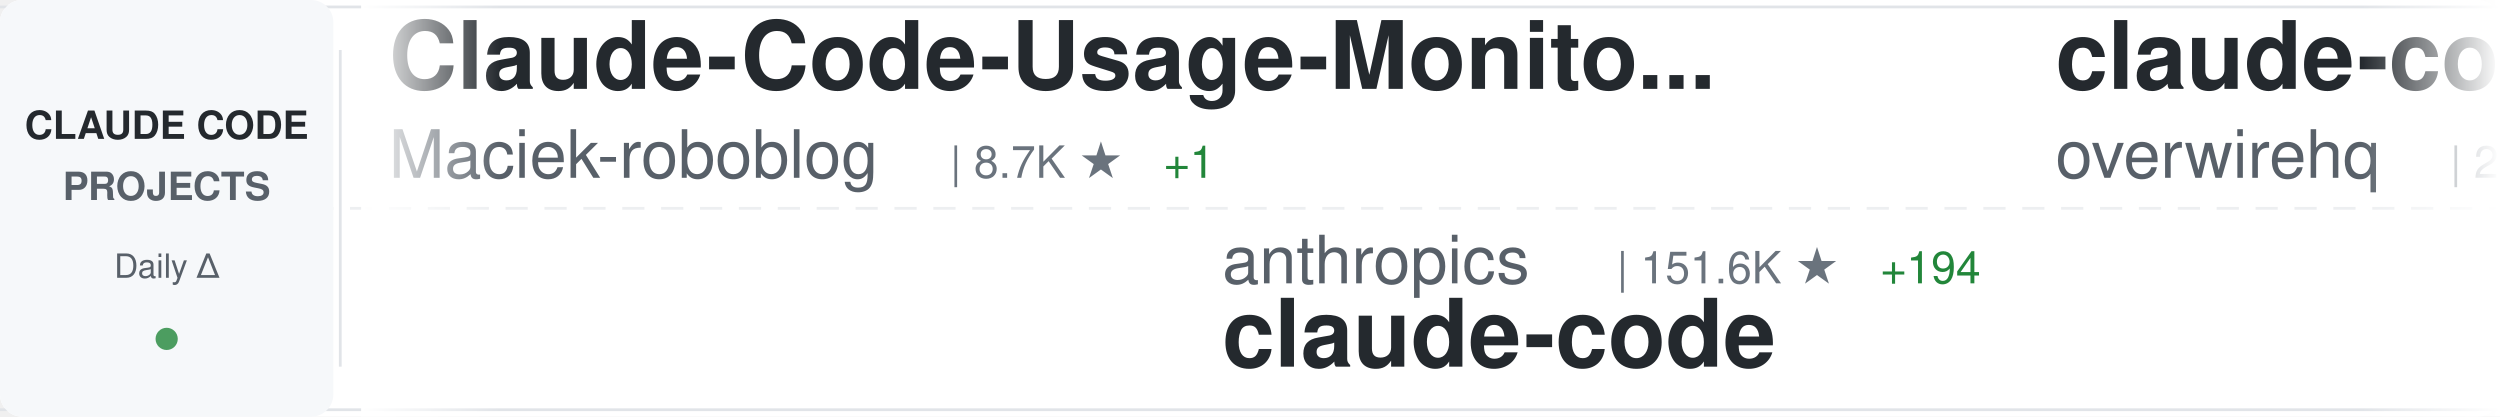
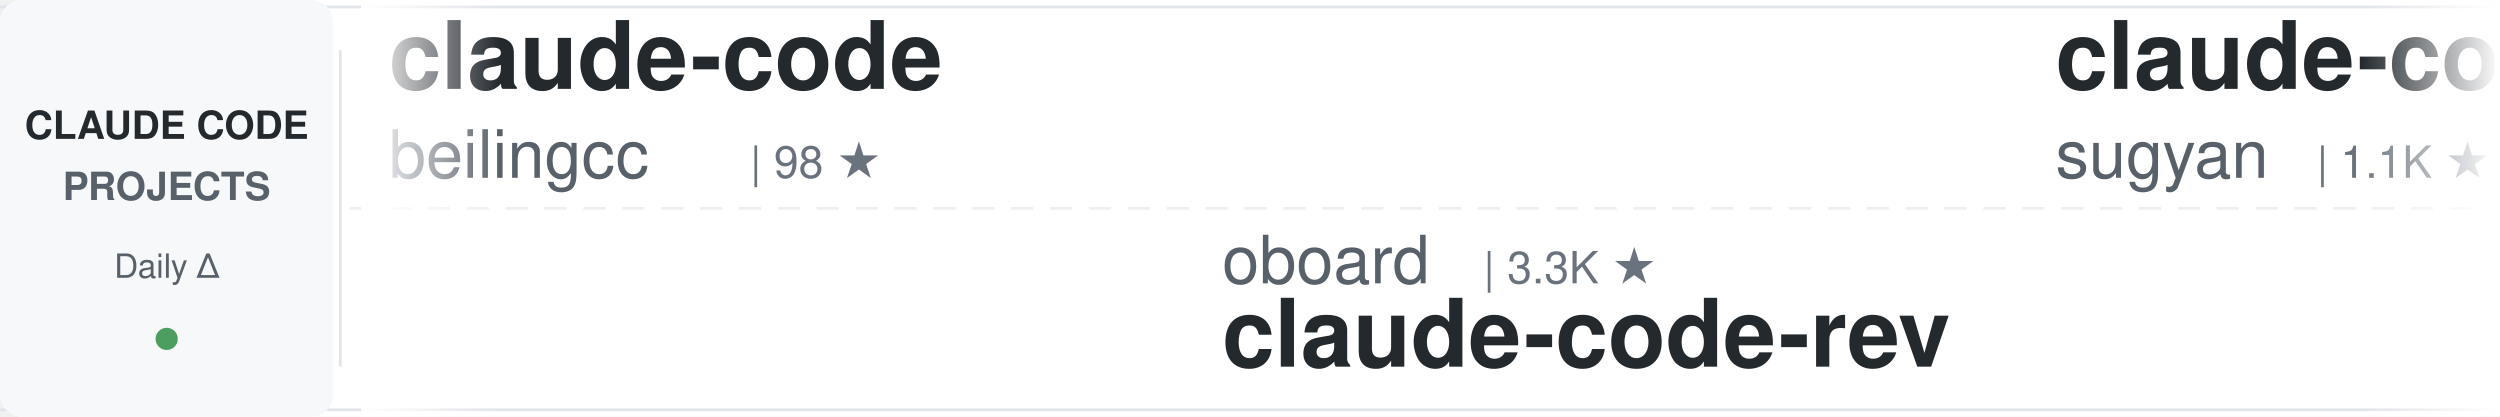
<svg xmlns="http://www.w3.org/2000/svg" width="900" height="150">
  <defs>
    <linearGradient id="awesomeLeftFade" x1="0%" y1="0%" x2="100%" y2="0%">
      <stop offset="0%" style="stop-color:#ffffff;stop-opacity:1" />
      <stop offset="100%" style="stop-color:#ffffff;stop-opacity:0" />
    </linearGradient>
    <linearGradient id="awesomeRightFade" x1="0%" y1="0%" x2="100%" y2="0%">
      <stop offset="0%" style="stop-color:#ffffff;stop-opacity:0" />
      <stop offset="100%" style="stop-color:#ffffff;stop-opacity:1" />
    </linearGradient>
  </defs>
  <rect width="900" height="150" fill="#ffffff" rx="8" />
  <rect x="0" y="2" width="900" height="1" fill="#e1e4e8" />
  <rect x="0" y="147" width="900" height="1" fill="#e1e4e8" />
  <line x1="0" y1="75" x2="900" y2="75" stroke="#e1e4e8" stroke-width="1" stroke-dasharray="8 6" opacity="0.6" />
  <rect x="0" y="0" width="120" height="150" fill="#f6f8fa" rx="8" />
  <text x="60" y="50" font-family="-apple-system, BlinkMacSystemFont, 'Segoe UI', Helvetica, Arial, sans-serif" font-size="14" font-weight="600" fill="#24292e" text-anchor="middle">CLAUDE CODE</text>
  <text x="60" y="72" font-family="-apple-system, BlinkMacSystemFont, 'Segoe UI', Helvetica, Arial, sans-serif" font-size="14" font-weight="600" fill="#586069" text-anchor="middle">PROJECTS</text>
  <text x="60" y="100" font-family="-apple-system, BlinkMacSystemFont, 'Segoe UI', Helvetica, Arial, sans-serif" font-size="12" font-weight="500" fill="#586069" text-anchor="middle">Daily Δ</text>
  <circle cx="60" cy="122" r="4" fill="#22863a" opacity="0.8" />
  <rect x="122" y="18" width="1" height="114" fill="#e1e4e8" />
  <clipPath id="awesomeTickerClip">
    <rect x="130" y="0" width="770" height="150" />
  </clipPath>
  <g clip-path="url(#awesomeTickerClip)">
    <g id="awesomeTickerItems">
      <animateTransform attributeName="transform" attributeType="XML" type="translate" from="0 0" to="-3000 0" dur="54s" repeatCount="indefinite" />
      <g transform="translate(0, 0)">
-         <text x="140" y="32" font-family="-apple-system, BlinkMacSystemFont, 'Segoe UI', Helvetica, Arial, sans-serif" font-size="34" font-weight="600" fill="#24292e">Claude-Code-Usage-Monito...</text>
-         <text x="140" y="64" font-family="-apple-system, BlinkMacSystemFont, 'Segoe UI', Helvetica, Arial, sans-serif" font-size="24" font-weight="400" fill="#586069">Maciek-roboblog</text>
-         <text x="342" y="64" font-family="-apple-system, BlinkMacSystemFont, 'Segoe UI', Helvetica, Arial, sans-serif" font-size="16" font-weight="500" fill="#6a737d">| 8.7K ★</text>
-         <text x="419" y="64" font-family="-apple-system, BlinkMacSystemFont, 'Segoe UI', Helvetica, Arial, sans-serif" font-size="16" font-weight="500" fill="#22863a"> +1</text>
+         <text x="140" y="32" font-family="-apple-system, BlinkMacSystemFont, 'Segoe UI', Helvetica, Arial, sans-serif" font-size="34" font-weight="600" fill="#24292e">claude-code</text>
+         <text x="140" y="64" font-family="-apple-system, BlinkMacSystemFont, 'Segoe UI', Helvetica, Arial, sans-serif" font-size="24" font-weight="400" fill="#586069">beilingcc</text>
+         <text x="270" y="64" font-family="-apple-system, BlinkMacSystemFont, 'Segoe UI', Helvetica, Arial, sans-serif" font-size="16" font-weight="500" fill="#6a737d">| 98 ★</text>
      </g>
      <g transform="translate(300, 0)">
-         <text x="140" y="102" font-family="-apple-system, BlinkMacSystemFont, 'Segoe UI', Helvetica, Arial, sans-serif" font-size="24" font-weight="400" fill="#586069">anthropics</text>
-         <text x="282" y="102" font-family="-apple-system, BlinkMacSystemFont, 'Segoe UI', Helvetica, Arial, sans-serif" font-size="16" font-weight="500" fill="#6a737d">| 151.6K ★</text>
-         <text x="377" y="102" font-family="-apple-system, BlinkMacSystemFont, 'Segoe UI', Helvetica, Arial, sans-serif" font-size="16" font-weight="500" fill="#22863a"> +194</text>
-         <text x="140" y="132" font-family="-apple-system, BlinkMacSystemFont, 'Segoe UI', Helvetica, Arial, sans-serif" font-size="34" font-weight="600" fill="#24292e">claude-code</text>
+         <text x="140" y="102" font-family="-apple-system, BlinkMacSystemFont, 'Segoe UI', Helvetica, Arial, sans-serif" font-size="24" font-weight="400" fill="#586069">oboard</text>
+         <text x="234" y="102" font-family="-apple-system, BlinkMacSystemFont, 'Segoe UI', Helvetica, Arial, sans-serif" font-size="16" font-weight="500" fill="#6a737d">| 3.3K ★</text>
+         <text x="140" y="132" font-family="-apple-system, BlinkMacSystemFont, 'Segoe UI', Helvetica, Arial, sans-serif" font-size="34" font-weight="600" fill="#24292e">claude-code-rev</text>
      </g>
      <g transform="translate(600, 0)">
-         <text x="140" y="32" font-family="-apple-system, BlinkMacSystemFont, 'Segoe UI', Helvetica, Arial, sans-serif" font-size="34" font-weight="600" fill="#24292e">claude-code-telegram</text>
-         <text x="140" y="64" font-family="-apple-system, BlinkMacSystemFont, 'Segoe UI', Helvetica, Arial, sans-serif" font-size="24" font-weight="400" fill="#586069">overwirehq</text>
-         <text x="282" y="64" font-family="-apple-system, BlinkMacSystemFont, 'Segoe UI', Helvetica, Arial, sans-serif" font-size="16" font-weight="500" fill="#6a737d">| 2.8K ★</text>
+         <text x="140" y="32" font-family="-apple-system, BlinkMacSystemFont, 'Segoe UI', Helvetica, Arial, sans-serif" font-size="34" font-weight="600" fill="#24292e">claude-code-webui</text>
+         <text x="140" y="64" font-family="-apple-system, BlinkMacSystemFont, 'Segoe UI', Helvetica, Arial, sans-serif" font-size="24" font-weight="400" fill="#586069">sugyan</text>
+         <text x="234" y="64" font-family="-apple-system, BlinkMacSystemFont, 'Segoe UI', Helvetica, Arial, sans-serif" font-size="16" font-weight="500" fill="#6a737d">| 1.1K ★</text>
      </g>
      <g transform="translate(900, 0)">
-         <text x="140" y="102" font-family="-apple-system, BlinkMacSystemFont, 'Segoe UI', Helvetica, Arial, sans-serif" font-size="24" font-weight="400" fill="#586069">repowise-dev</text>
-         <text x="306" y="102" font-family="-apple-system, BlinkMacSystemFont, 'Segoe UI', Helvetica, Arial, sans-serif" font-size="16" font-weight="500" fill="#6a737d">| 1.2K ★</text>
-         <text x="140" y="132" font-family="-apple-system, BlinkMacSystemFont, 'Segoe UI', Helvetica, Arial, sans-serif" font-size="34" font-weight="600" fill="#24292e">claude-code-prompts</text>
+         <text x="140" y="102" font-family="-apple-system, BlinkMacSystemFont, 'Segoe UI', Helvetica, Arial, sans-serif" font-size="24" font-weight="400" fill="#586069">alejandrobalderas</text>
+         <text x="366" y="102" font-family="-apple-system, BlinkMacSystemFont, 'Segoe UI', Helvetica, Arial, sans-serif" font-size="16" font-weight="500" fill="#6a737d">| 3.0K ★</text>
+         <text x="140" y="132" font-family="-apple-system, BlinkMacSystemFont, 'Segoe UI', Helvetica, Arial, sans-serif" font-size="34" font-weight="600" fill="#24292e">claude-code-from-source</text>
      </g>
      <g transform="translate(1200, 0)">
-         <text x="140" y="32" font-family="-apple-system, BlinkMacSystemFont, 'Segoe UI', Helvetica, Arial, sans-serif" font-size="34" font-weight="600" fill="#24292e">claude-code</text>
-         <text x="140" y="64" font-family="-apple-system, BlinkMacSystemFont, 'Segoe UI', Helvetica, Arial, sans-serif" font-size="24" font-weight="400" fill="#586069">alex000kim</text>
-         <text x="282" y="64" font-family="-apple-system, BlinkMacSystemFont, 'Segoe UI', Helvetica, Arial, sans-serif" font-size="16" font-weight="500" fill="#6a737d">| 237 ★</text>
+         <text x="140" y="32" font-family="-apple-system, BlinkMacSystemFont, 'Segoe UI', Helvetica, Arial, sans-serif" font-size="34" font-weight="600" fill="#24292e">claude-code-prompts</text>
+         <text x="140" y="64" font-family="-apple-system, BlinkMacSystemFont, 'Segoe UI', Helvetica, Arial, sans-serif" font-size="24" font-weight="400" fill="#586069">repowise-dev</text>
+         <text x="306" y="64" font-family="-apple-system, BlinkMacSystemFont, 'Segoe UI', Helvetica, Arial, sans-serif" font-size="16" font-weight="500" fill="#6a737d">| 1.2K ★</text>
      </g>
      <g transform="translate(1500, 0)">
-         <text x="140" y="102" font-family="-apple-system, BlinkMacSystemFont, 'Segoe UI', Helvetica, Arial, sans-serif" font-size="24" font-weight="400" fill="#586069">shareAI-lab</text>
-         <text x="294" y="102" font-family="-apple-system, BlinkMacSystemFont, 'Segoe UI', Helvetica, Arial, sans-serif" font-size="16" font-weight="500" fill="#6a737d">| 78.7K ★</text>
-         <text x="380" y="102" font-family="-apple-system, BlinkMacSystemFont, 'Segoe UI', Helvetica, Arial, sans-serif" font-size="16" font-weight="500" fill="#22863a"> +11</text>
-         <text x="140" y="132" font-family="-apple-system, BlinkMacSystemFont, 'Segoe UI', Helvetica, Arial, sans-serif" font-size="34" font-weight="600" fill="#24292e">learn-claude-code</text>
+         <text x="140" y="102" font-family="-apple-system, BlinkMacSystemFont, 'Segoe UI', Helvetica, Arial, sans-serif" font-size="24" font-weight="400" fill="#586069">Cranot</text>
+         <text x="234" y="102" font-family="-apple-system, BlinkMacSystemFont, 'Segoe UI', Helvetica, Arial, sans-serif" font-size="16" font-weight="500" fill="#6a737d">| 2.9K ★</text>
+         <text x="140" y="132" font-family="-apple-system, BlinkMacSystemFont, 'Segoe UI', Helvetica, Arial, sans-serif" font-size="34" font-weight="600" fill="#24292e">claude-code-guide</text>
      </g>
      <g transform="translate(1800, 0)">
-         <text x="140" y="32" font-family="-apple-system, BlinkMacSystemFont, 'Segoe UI', Helvetica, Arial, sans-serif" font-size="34" font-weight="600" fill="#24292e">claude-code-ultimate-gui...</text>
-         <text x="140" y="64" font-family="-apple-system, BlinkMacSystemFont, 'Segoe UI', Helvetica, Arial, sans-serif" font-size="24" font-weight="400" fill="#586069">FlorianBruniaux</text>
-         <text x="342" y="64" font-family="-apple-system, BlinkMacSystemFont, 'Segoe UI', Helvetica, Arial, sans-serif" font-size="16" font-weight="500" fill="#6a737d">| 6.2K ★</text>
-         <text x="419" y="64" font-family="-apple-system, BlinkMacSystemFont, 'Segoe UI', Helvetica, Arial, sans-serif" font-size="16" font-weight="500" fill="#22863a"> +4</text>
+         <text x="140" y="32" font-family="-apple-system, BlinkMacSystemFont, 'Segoe UI', Helvetica, Arial, sans-serif" font-size="34" font-weight="600" fill="#24292e">claude-code-analysis</text>
+         <text x="140" y="64" font-family="-apple-system, BlinkMacSystemFont, 'Segoe UI', Helvetica, Arial, sans-serif" font-size="24" font-weight="400" fill="#586069">liuup</text>
+         <text x="222" y="64" font-family="-apple-system, BlinkMacSystemFont, 'Segoe UI', Helvetica, Arial, sans-serif" font-size="16" font-weight="500" fill="#6a737d">| 4.0K ★</text>
      </g>
      <g transform="translate(2100, 0)">
-         <text x="140" y="102" font-family="-apple-system, BlinkMacSystemFont, 'Segoe UI', Helvetica, Arial, sans-serif" font-size="24" font-weight="400" fill="#586069">Windy3f3f3f3f</text>
-         <text x="318" y="102" font-family="-apple-system, BlinkMacSystemFont, 'Segoe UI', Helvetica, Arial, sans-serif" font-size="16" font-weight="500" fill="#6a737d">| 3.7K ★</text>
-         <text x="395" y="102" font-family="-apple-system, BlinkMacSystemFont, 'Segoe UI', Helvetica, Arial, sans-serif" font-size="16" font-weight="500" fill="#22863a"> +1</text>
-         <text x="140" y="132" font-family="-apple-system, BlinkMacSystemFont, 'Segoe UI', Helvetica, Arial, sans-serif" font-size="34" font-weight="600" fill="#24292e">how-claude-code-works</text>
+         <text x="140" y="102" font-family="-apple-system, BlinkMacSystemFont, 'Segoe UI', Helvetica, Arial, sans-serif" font-size="24" font-weight="400" fill="#586069">centminmod</text>
+         <text x="282" y="102" font-family="-apple-system, BlinkMacSystemFont, 'Segoe UI', Helvetica, Arial, sans-serif" font-size="16" font-weight="500" fill="#6a737d">| 2.7K ★</text>
+         <text x="140" y="132" font-family="-apple-system, BlinkMacSystemFont, 'Segoe UI', Helvetica, Arial, sans-serif" font-size="34" font-weight="600" fill="#24292e">my-claude-code-setup</text>
      </g>
      <g transform="translate(2400, 0)">
-         <text x="140" y="32" font-family="-apple-system, BlinkMacSystemFont, 'Segoe UI', Helvetica, Arial, sans-serif" font-size="34" font-weight="600" fill="#24292e">claude-code-cli</text>
-         <text x="140" y="64" font-family="-apple-system, BlinkMacSystemFont, 'Segoe UI', Helvetica, Arial, sans-serif" font-size="24" font-weight="400" fill="#586069">huangserva</text>
-         <text x="282" y="64" font-family="-apple-system, BlinkMacSystemFont, 'Segoe UI', Helvetica, Arial, sans-serif" font-size="16" font-weight="500" fill="#6a737d">| 629 ★</text>
+         <text x="140" y="32" font-family="-apple-system, BlinkMacSystemFont, 'Segoe UI', Helvetica, Arial, sans-serif" font-size="34" font-weight="600" fill="#24292e">awesome-claude-code-tool...</text>
+         <text x="140" y="64" font-family="-apple-system, BlinkMacSystemFont, 'Segoe UI', Helvetica, Arial, sans-serif" font-size="24" font-weight="400" fill="#586069">rohitg00</text>
+         <text x="258" y="64" font-family="-apple-system, BlinkMacSystemFont, 'Segoe UI', Helvetica, Arial, sans-serif" font-size="16" font-weight="500" fill="#6a737d">| 2.7K ★</text>
      </g>
      <g transform="translate(2700, 0)">
-         <text x="140" y="102" font-family="-apple-system, BlinkMacSystemFont, 'Segoe UI', Helvetica, Arial, sans-serif" font-size="24" font-weight="400" fill="#586069">centminmod</text>
-         <text x="282" y="102" font-family="-apple-system, BlinkMacSystemFont, 'Segoe UI', Helvetica, Arial, sans-serif" font-size="16" font-weight="500" fill="#6a737d">| 2.7K ★</text>
-         <text x="359" y="102" font-family="-apple-system, BlinkMacSystemFont, 'Segoe UI', Helvetica, Arial, sans-serif" font-size="16" font-weight="500" fill="#22863a"> +1</text>
-         <text x="140" y="132" font-family="-apple-system, BlinkMacSystemFont, 'Segoe UI', Helvetica, Arial, sans-serif" font-size="34" font-weight="600" fill="#24292e">my-claude-code-setup</text>
+         <text x="140" y="102" font-family="-apple-system, BlinkMacSystemFont, 'Segoe UI', Helvetica, Arial, sans-serif" font-size="24" font-weight="400" fill="#586069">anthropics</text>
+         <text x="282" y="102" font-family="-apple-system, BlinkMacSystemFont, 'Segoe UI', Helvetica, Arial, sans-serif" font-size="16" font-weight="500" fill="#6a737d">| 181.8K ★</text>
+         <text x="377" y="102" font-family="-apple-system, BlinkMacSystemFont, 'Segoe UI', Helvetica, Arial, sans-serif" font-size="16" font-weight="500" fill="#22863a"> +181.8K</text>
+         <text x="140" y="132" font-family="-apple-system, BlinkMacSystemFont, 'Segoe UI', Helvetica, Arial, sans-serif" font-size="34" font-weight="600" fill="#24292e">skills</text>
      </g>
      <g transform="translate(3000, 0)">
-         <text x="140" y="32" font-family="-apple-system, BlinkMacSystemFont, 'Segoe UI', Helvetica, Arial, sans-serif" font-size="34" font-weight="600" fill="#24292e">Claude-Code-Usage-Monito...</text>
-         <text x="140" y="64" font-family="-apple-system, BlinkMacSystemFont, 'Segoe UI', Helvetica, Arial, sans-serif" font-size="24" font-weight="400" fill="#586069">Maciek-roboblog</text>
-         <text x="342" y="64" font-family="-apple-system, BlinkMacSystemFont, 'Segoe UI', Helvetica, Arial, sans-serif" font-size="16" font-weight="500" fill="#6a737d">| 8.7K ★</text>
-         <text x="419" y="64" font-family="-apple-system, BlinkMacSystemFont, 'Segoe UI', Helvetica, Arial, sans-serif" font-size="16" font-weight="500" fill="#22863a"> +1</text>
+         <text x="140" y="32" font-family="-apple-system, BlinkMacSystemFont, 'Segoe UI', Helvetica, Arial, sans-serif" font-size="34" font-weight="600" fill="#24292e">claude-code</text>
+         <text x="140" y="64" font-family="-apple-system, BlinkMacSystemFont, 'Segoe UI', Helvetica, Arial, sans-serif" font-size="24" font-weight="400" fill="#586069">beilingcc</text>
+         <text x="270" y="64" font-family="-apple-system, BlinkMacSystemFont, 'Segoe UI', Helvetica, Arial, sans-serif" font-size="16" font-weight="500" fill="#6a737d">| 98 ★</text>
      </g>
      <g transform="translate(3300, 0)">
-         <text x="140" y="102" font-family="-apple-system, BlinkMacSystemFont, 'Segoe UI', Helvetica, Arial, sans-serif" font-size="24" font-weight="400" fill="#586069">anthropics</text>
-         <text x="282" y="102" font-family="-apple-system, BlinkMacSystemFont, 'Segoe UI', Helvetica, Arial, sans-serif" font-size="16" font-weight="500" fill="#6a737d">| 151.6K ★</text>
-         <text x="377" y="102" font-family="-apple-system, BlinkMacSystemFont, 'Segoe UI', Helvetica, Arial, sans-serif" font-size="16" font-weight="500" fill="#22863a"> +194</text>
-         <text x="140" y="132" font-family="-apple-system, BlinkMacSystemFont, 'Segoe UI', Helvetica, Arial, sans-serif" font-size="34" font-weight="600" fill="#24292e">claude-code</text>
+         <text x="140" y="102" font-family="-apple-system, BlinkMacSystemFont, 'Segoe UI', Helvetica, Arial, sans-serif" font-size="24" font-weight="400" fill="#586069">oboard</text>
+         <text x="234" y="102" font-family="-apple-system, BlinkMacSystemFont, 'Segoe UI', Helvetica, Arial, sans-serif" font-size="16" font-weight="500" fill="#6a737d">| 3.3K ★</text>
+         <text x="140" y="132" font-family="-apple-system, BlinkMacSystemFont, 'Segoe UI', Helvetica, Arial, sans-serif" font-size="34" font-weight="600" fill="#24292e">claude-code-rev</text>
      </g>
      <g transform="translate(3600, 0)">
-         <text x="140" y="32" font-family="-apple-system, BlinkMacSystemFont, 'Segoe UI', Helvetica, Arial, sans-serif" font-size="34" font-weight="600" fill="#24292e">claude-code-telegram</text>
-         <text x="140" y="64" font-family="-apple-system, BlinkMacSystemFont, 'Segoe UI', Helvetica, Arial, sans-serif" font-size="24" font-weight="400" fill="#586069">overwirehq</text>
-         <text x="282" y="64" font-family="-apple-system, BlinkMacSystemFont, 'Segoe UI', Helvetica, Arial, sans-serif" font-size="16" font-weight="500" fill="#6a737d">| 2.8K ★</text>
+         <text x="140" y="32" font-family="-apple-system, BlinkMacSystemFont, 'Segoe UI', Helvetica, Arial, sans-serif" font-size="34" font-weight="600" fill="#24292e">claude-code-webui</text>
+         <text x="140" y="64" font-family="-apple-system, BlinkMacSystemFont, 'Segoe UI', Helvetica, Arial, sans-serif" font-size="24" font-weight="400" fill="#586069">sugyan</text>
+         <text x="234" y="64" font-family="-apple-system, BlinkMacSystemFont, 'Segoe UI', Helvetica, Arial, sans-serif" font-size="16" font-weight="500" fill="#6a737d">| 1.1K ★</text>
      </g>
      <g transform="translate(3900, 0)">
-         <text x="140" y="102" font-family="-apple-system, BlinkMacSystemFont, 'Segoe UI', Helvetica, Arial, sans-serif" font-size="24" font-weight="400" fill="#586069">repowise-dev</text>
-         <text x="306" y="102" font-family="-apple-system, BlinkMacSystemFont, 'Segoe UI', Helvetica, Arial, sans-serif" font-size="16" font-weight="500" fill="#6a737d">| 1.2K ★</text>
-         <text x="140" y="132" font-family="-apple-system, BlinkMacSystemFont, 'Segoe UI', Helvetica, Arial, sans-serif" font-size="34" font-weight="600" fill="#24292e">claude-code-prompts</text>
+         <text x="140" y="102" font-family="-apple-system, BlinkMacSystemFont, 'Segoe UI', Helvetica, Arial, sans-serif" font-size="24" font-weight="400" fill="#586069">alejandrobalderas</text>
+         <text x="366" y="102" font-family="-apple-system, BlinkMacSystemFont, 'Segoe UI', Helvetica, Arial, sans-serif" font-size="16" font-weight="500" fill="#6a737d">| 3.0K ★</text>
+         <text x="140" y="132" font-family="-apple-system, BlinkMacSystemFont, 'Segoe UI', Helvetica, Arial, sans-serif" font-size="34" font-weight="600" fill="#24292e">claude-code-from-source</text>
      </g>
    </g>
  </g>
  <rect x="130" y="0" width="50" height="150" fill="url(#awesomeLeftFade)" />
  <rect x="850" y="0" width="50" height="150" fill="url(#awesomeRightFade)" />
</svg>
